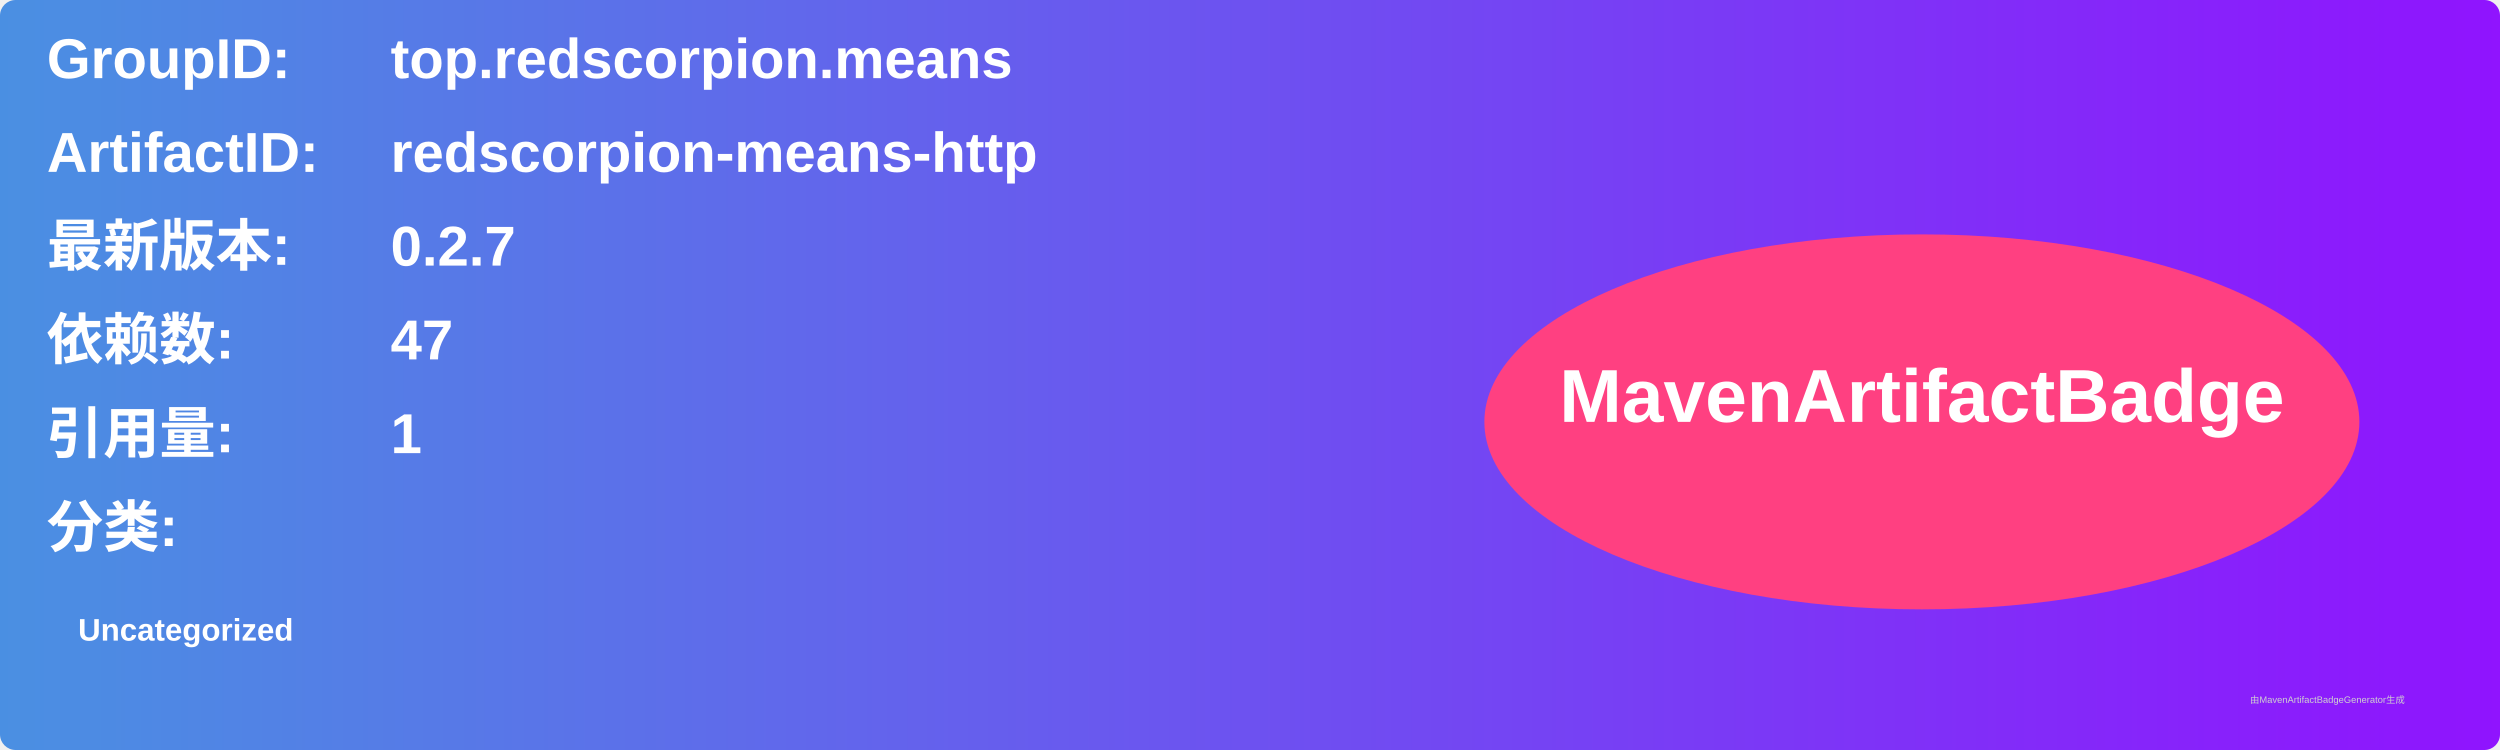
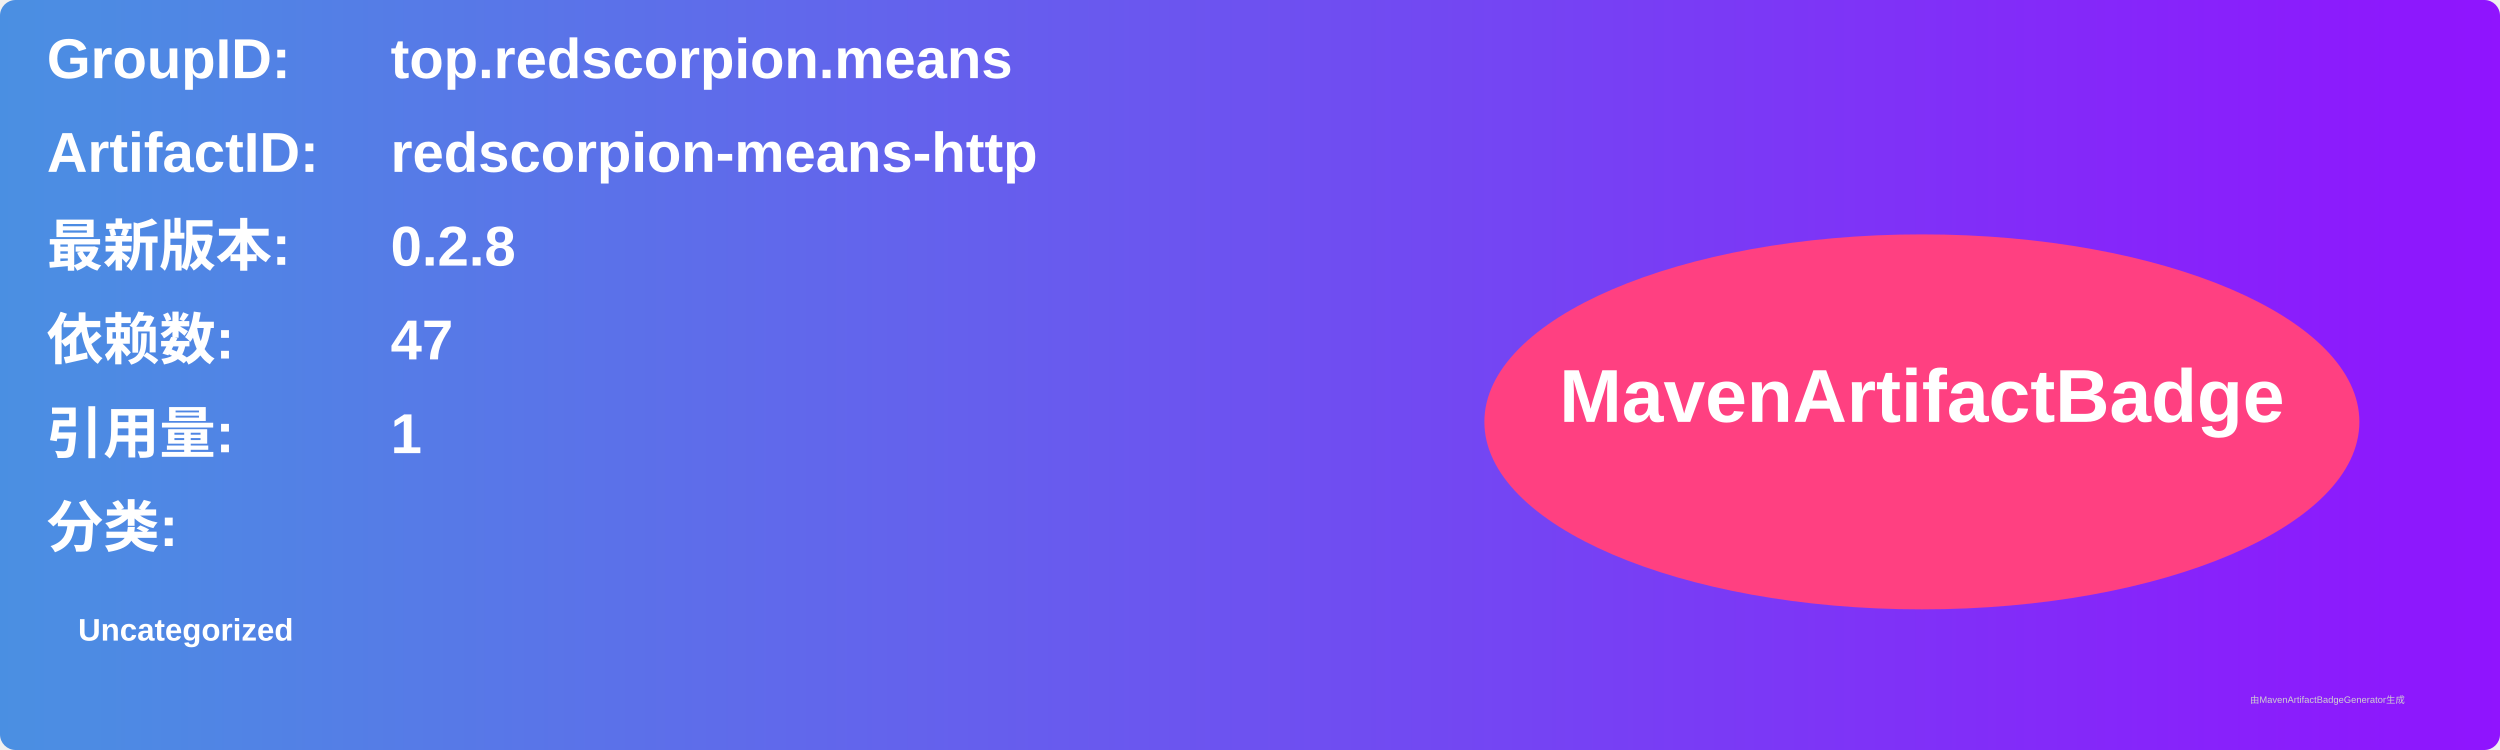
<svg xmlns="http://www.w3.org/2000/svg" width="800" height="240" viewBox="0 0 800 240">
  <linearGradient id="grad" x1="0%" y1="0%" x2="100%" y2="0%">
    <stop offset="0%" stop-color="#4a90e2" />
    <stop offset="100%" stop-color="#9013fe" />
  </linearGradient>
  <rect width="100%" height="100%" rx="5" ry="5" fill="url(#grad)" />
  <g transform="translate(15, 15)">
    <text x="0" y="10" font-family="Arial" font-size="18" fill="white" font-weight="bold" width="260">GroupID:</text>
    <text x="110" y="10" font-family="Arial" font-size="18" fill="white" font-weight="bold" width="460">top.redscorpion.means</text>
    <text x="0" y="40" font-family="Arial" font-size="18" fill="white" font-weight="bold" width="260">ArtifactID:</text>
    <text x="110" y="40" font-family="Arial" font-size="18" fill="white" font-weight="bold" width="460">redscorpion-means-http</text>
    <text x="0" y="70" font-family="Arial" font-size="18" fill="white" font-weight="bold">最新版本:</text>
    <text x="110" y="70" font-family="Arial" font-size="18" fill="white" font-weight="bold">
-       <tspan font-weight="bold">0.2.7</tspan>
+       <tspan font-weight="bold">0.2.8</tspan>
    </text>
    <text x="0" y="100" font-family="Arial" font-size="18" fill="white" font-weight="bold">依赖数: </text>
    <text x="110" y="100" font-family="Arial" font-size="18" fill="white">
      <tspan font-weight="bold">47</tspan>
    </text>
    <text x="0" y="130" font-family="Arial" font-size="18" fill="white" font-weight="bold">引用量: </text>
    <text x="110" y="130" font-family="Arial" font-size="18" fill="white">
      <tspan font-weight="bold">1</tspan>
    </text>
    <text x="0" y="160" font-family="Arial" font-size="18" fill="white" font-weight="bold">分类:</text>
    <text x="10" y="190" font-family="Arial" font-size="10" fill="white">
      <tspan font-weight="bold">Uncategorized</tspan>
    </text>
    <ellipse cx="600" cy="120" rx="140" ry="60" fill="#ff4081" />
    <text x="600" y="120" text-anchor="middle" font-family="Arial" font-size="24" fill="white" font-weight="bold">MavenArtifactBadge</text>
  </g>
  <text x="720" y="225" font-family="Arial" font-size="3" fill="#d0d0d0">由MavenArtifactBadgeGenerator生成</text>
</svg>
